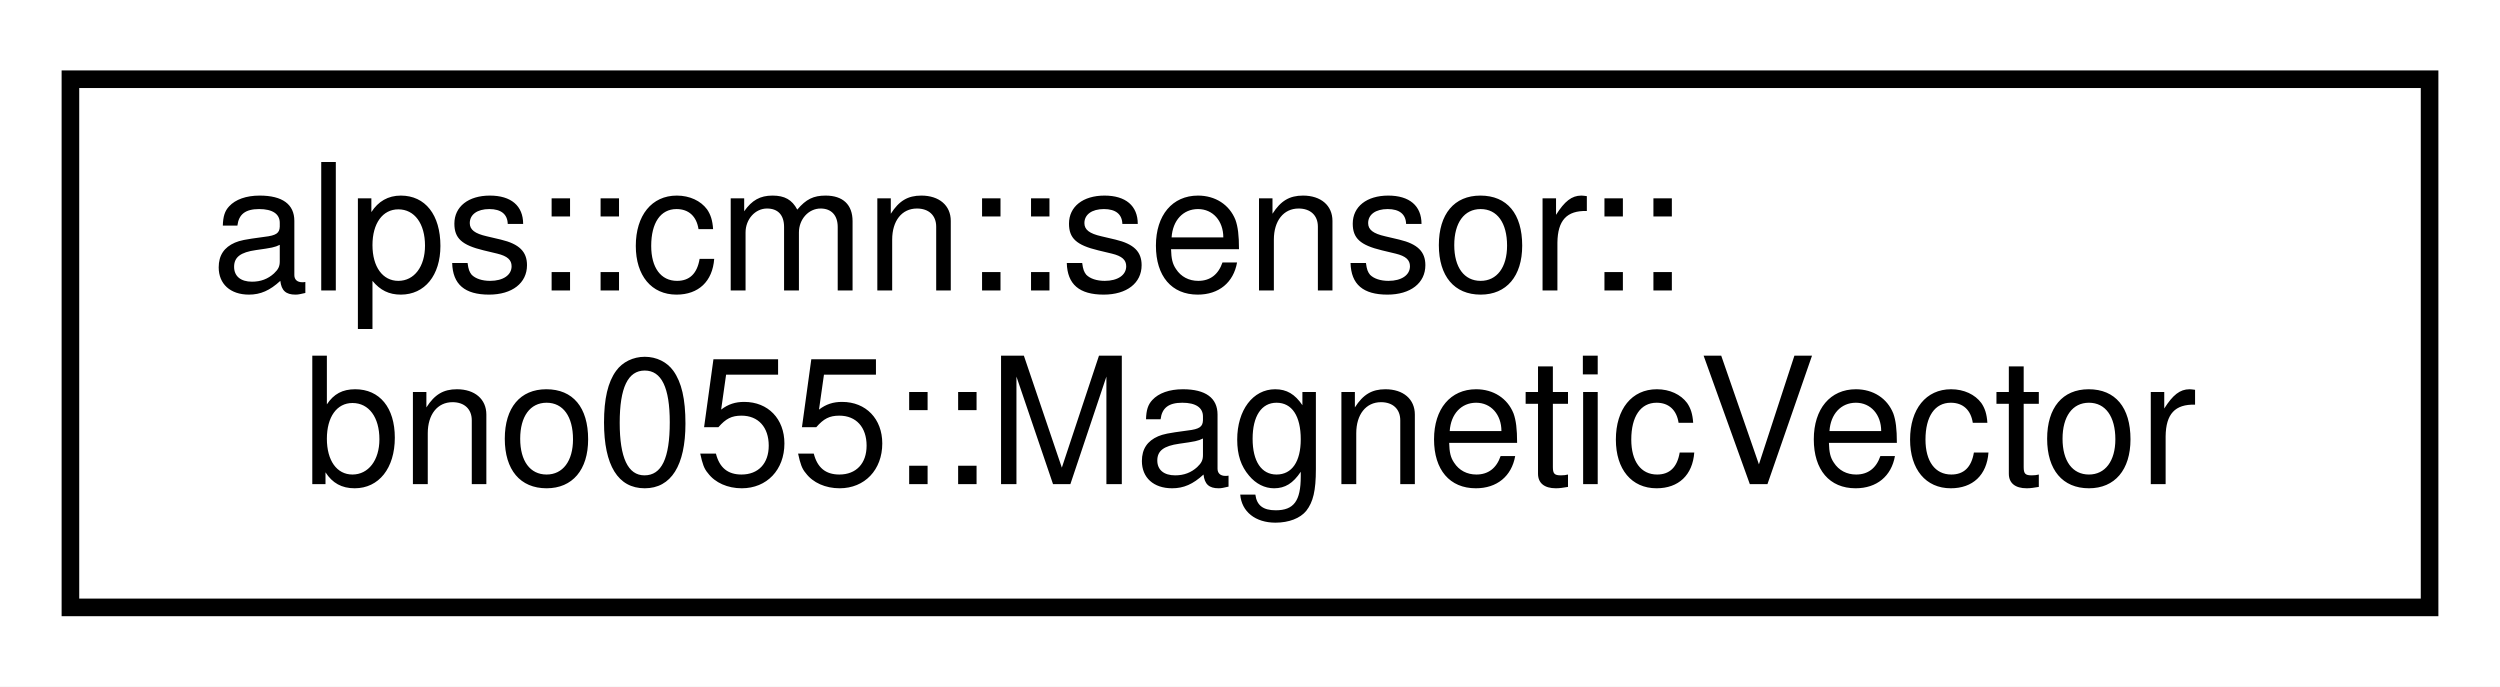
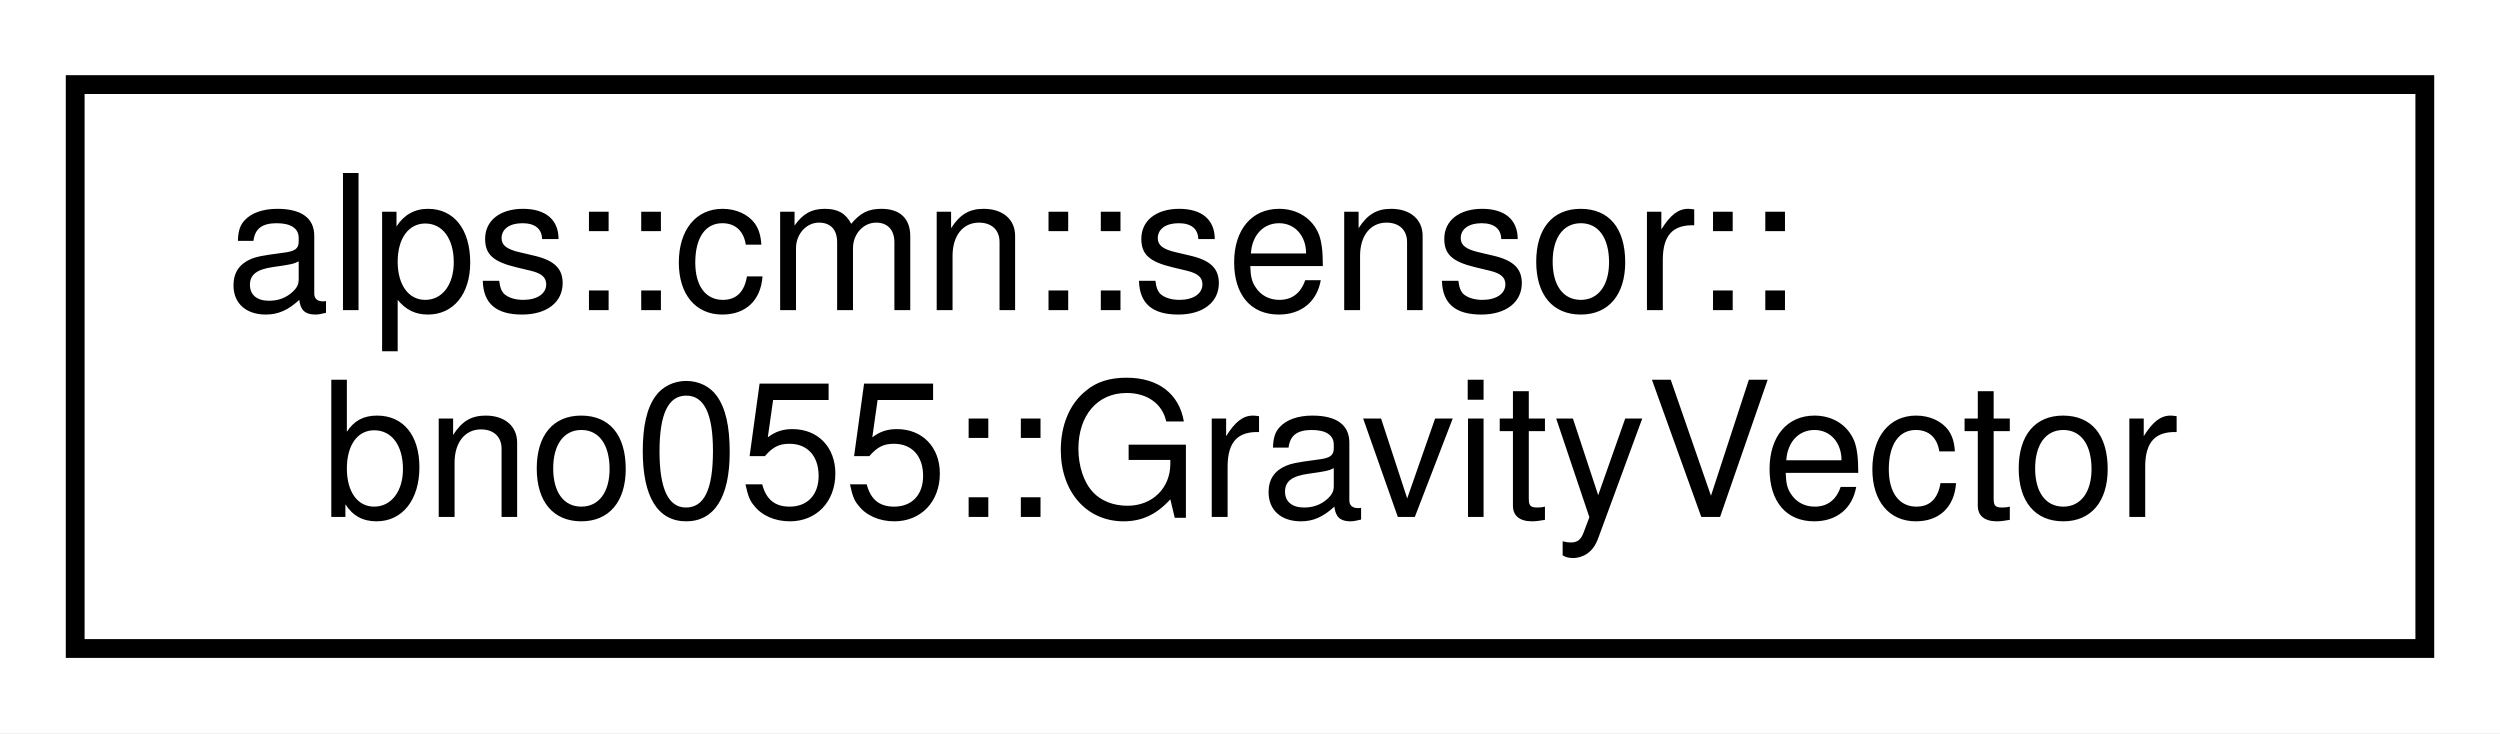
- <svg xmlns="http://www.w3.org/2000/svg" xmlns:xlink="http://www.w3.org/1999/xlink" width="142pt" height="39pt" viewBox="0.00 0.00 142.00 39.00">
+ <svg xmlns="http://www.w3.org/2000/svg" xmlns:xlink="http://www.w3.org/1999/xlink" width="133pt" height="39pt" viewBox="0.00 0.00 133.00 39.00">
  <g id="graph0" class="graph" transform="scale(1 1) rotate(0) translate(4 35)">
-     <polygon fill="white" stroke="transparent" points="-4,4 -4,-35 138,-35 138,4 -4,4" />
+     <polygon fill="white" stroke="transparent" points="-4,4 -4,-35 129,-35 129,4 -4,4" />
    <g id="node1" class="node">
      <g id="a_node1">
-         <a xlink:href="structalps_1_1cmn_1_1sensor_1_1bno055_1_1_magnetic_vector.html" target="_top" xlink:title="地磁気のセンサーデータ">
-           <polygon fill="white" stroke="black" points="0,-0.5 0,-30.5 134,-30.5 134,-0.5 0,-0.5" />
+         <a xlink:href="structalps_1_1cmn_1_1sensor_1_1bno055_1_1_gravity_vector.html" target="_top" xlink:title="重力加速度のセンサーデータ">
+           <polygon fill="white" stroke="black" points="0,-0.5 0,-30.5 125,-30.5 125,-0.5 0,-0.5" />
          <text text-anchor="start" x="8" y="-18.5" font-family="Helvetica,sans-Serif" font-size="10.00">alps::cmn::sensor::</text>
-           <text text-anchor="middle" x="67" y="-7.5" font-family="Helvetica,sans-Serif" font-size="10.00">bno055::MagneticVector</text>
+           <text text-anchor="middle" x="62.5" y="-7.5" font-family="Helvetica,sans-Serif" font-size="10.00">bno055::GravityVector</text>
        </a>
      </g>
    </g>
  </g>
</svg>
